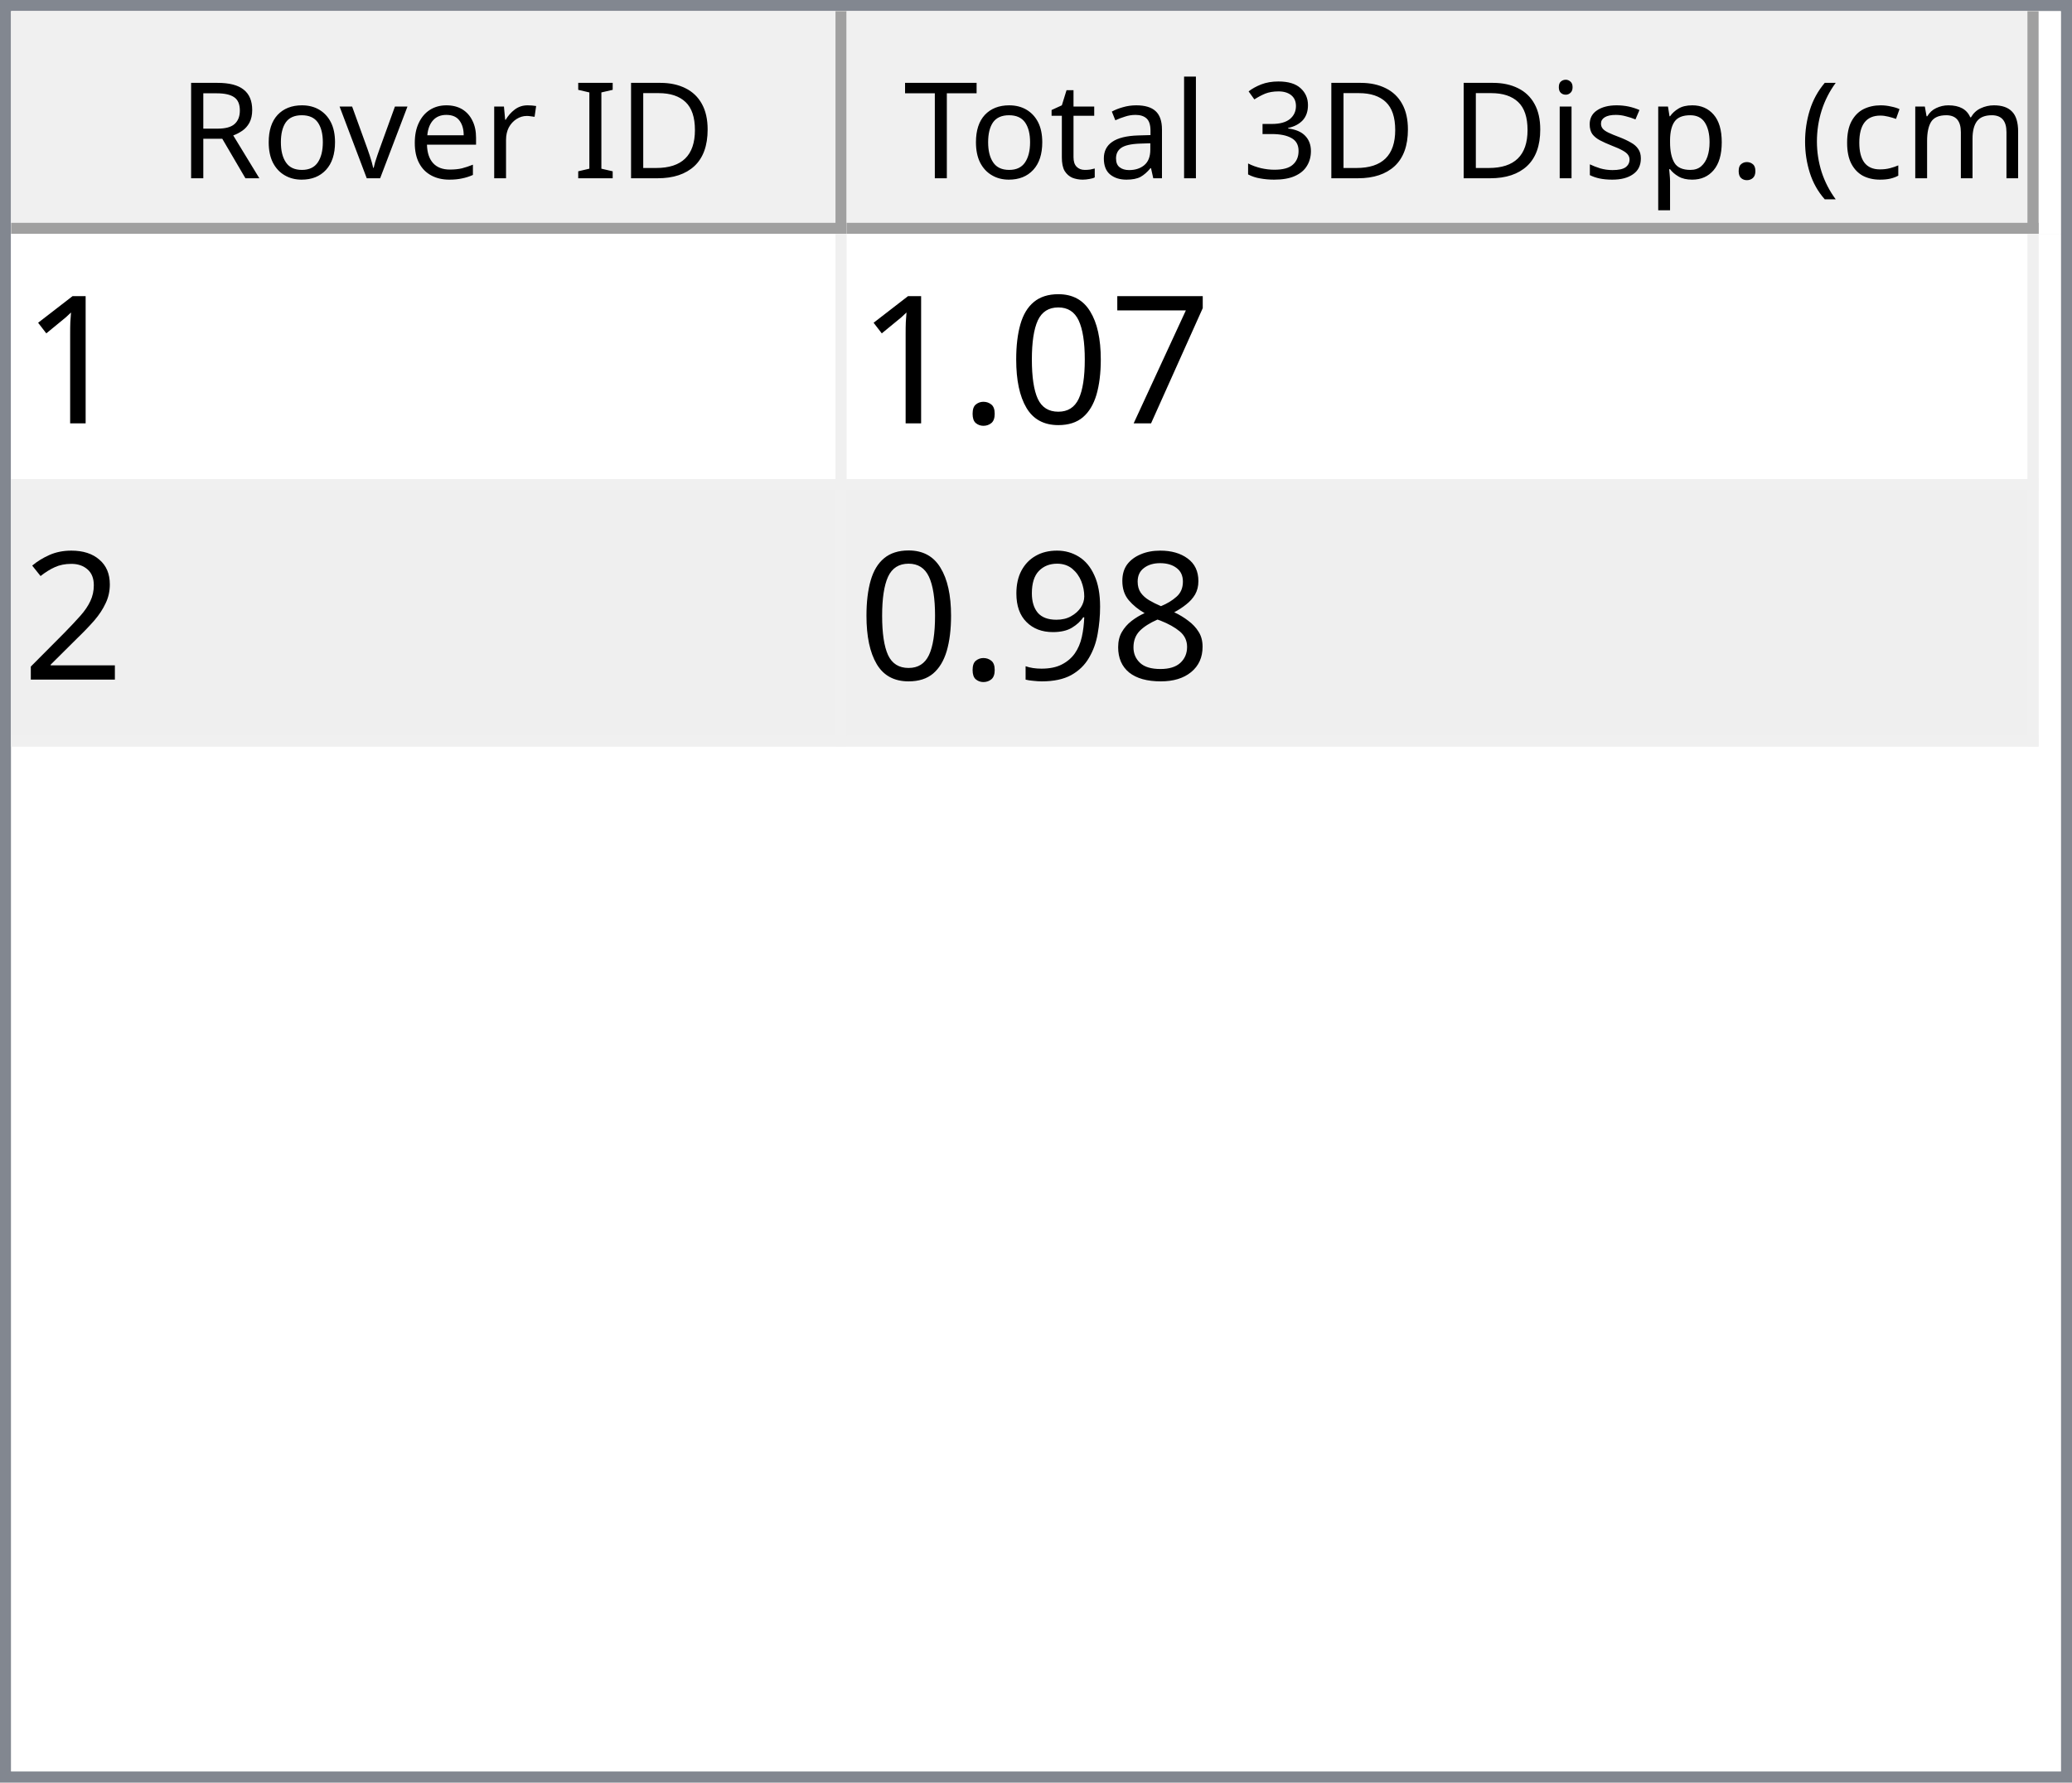
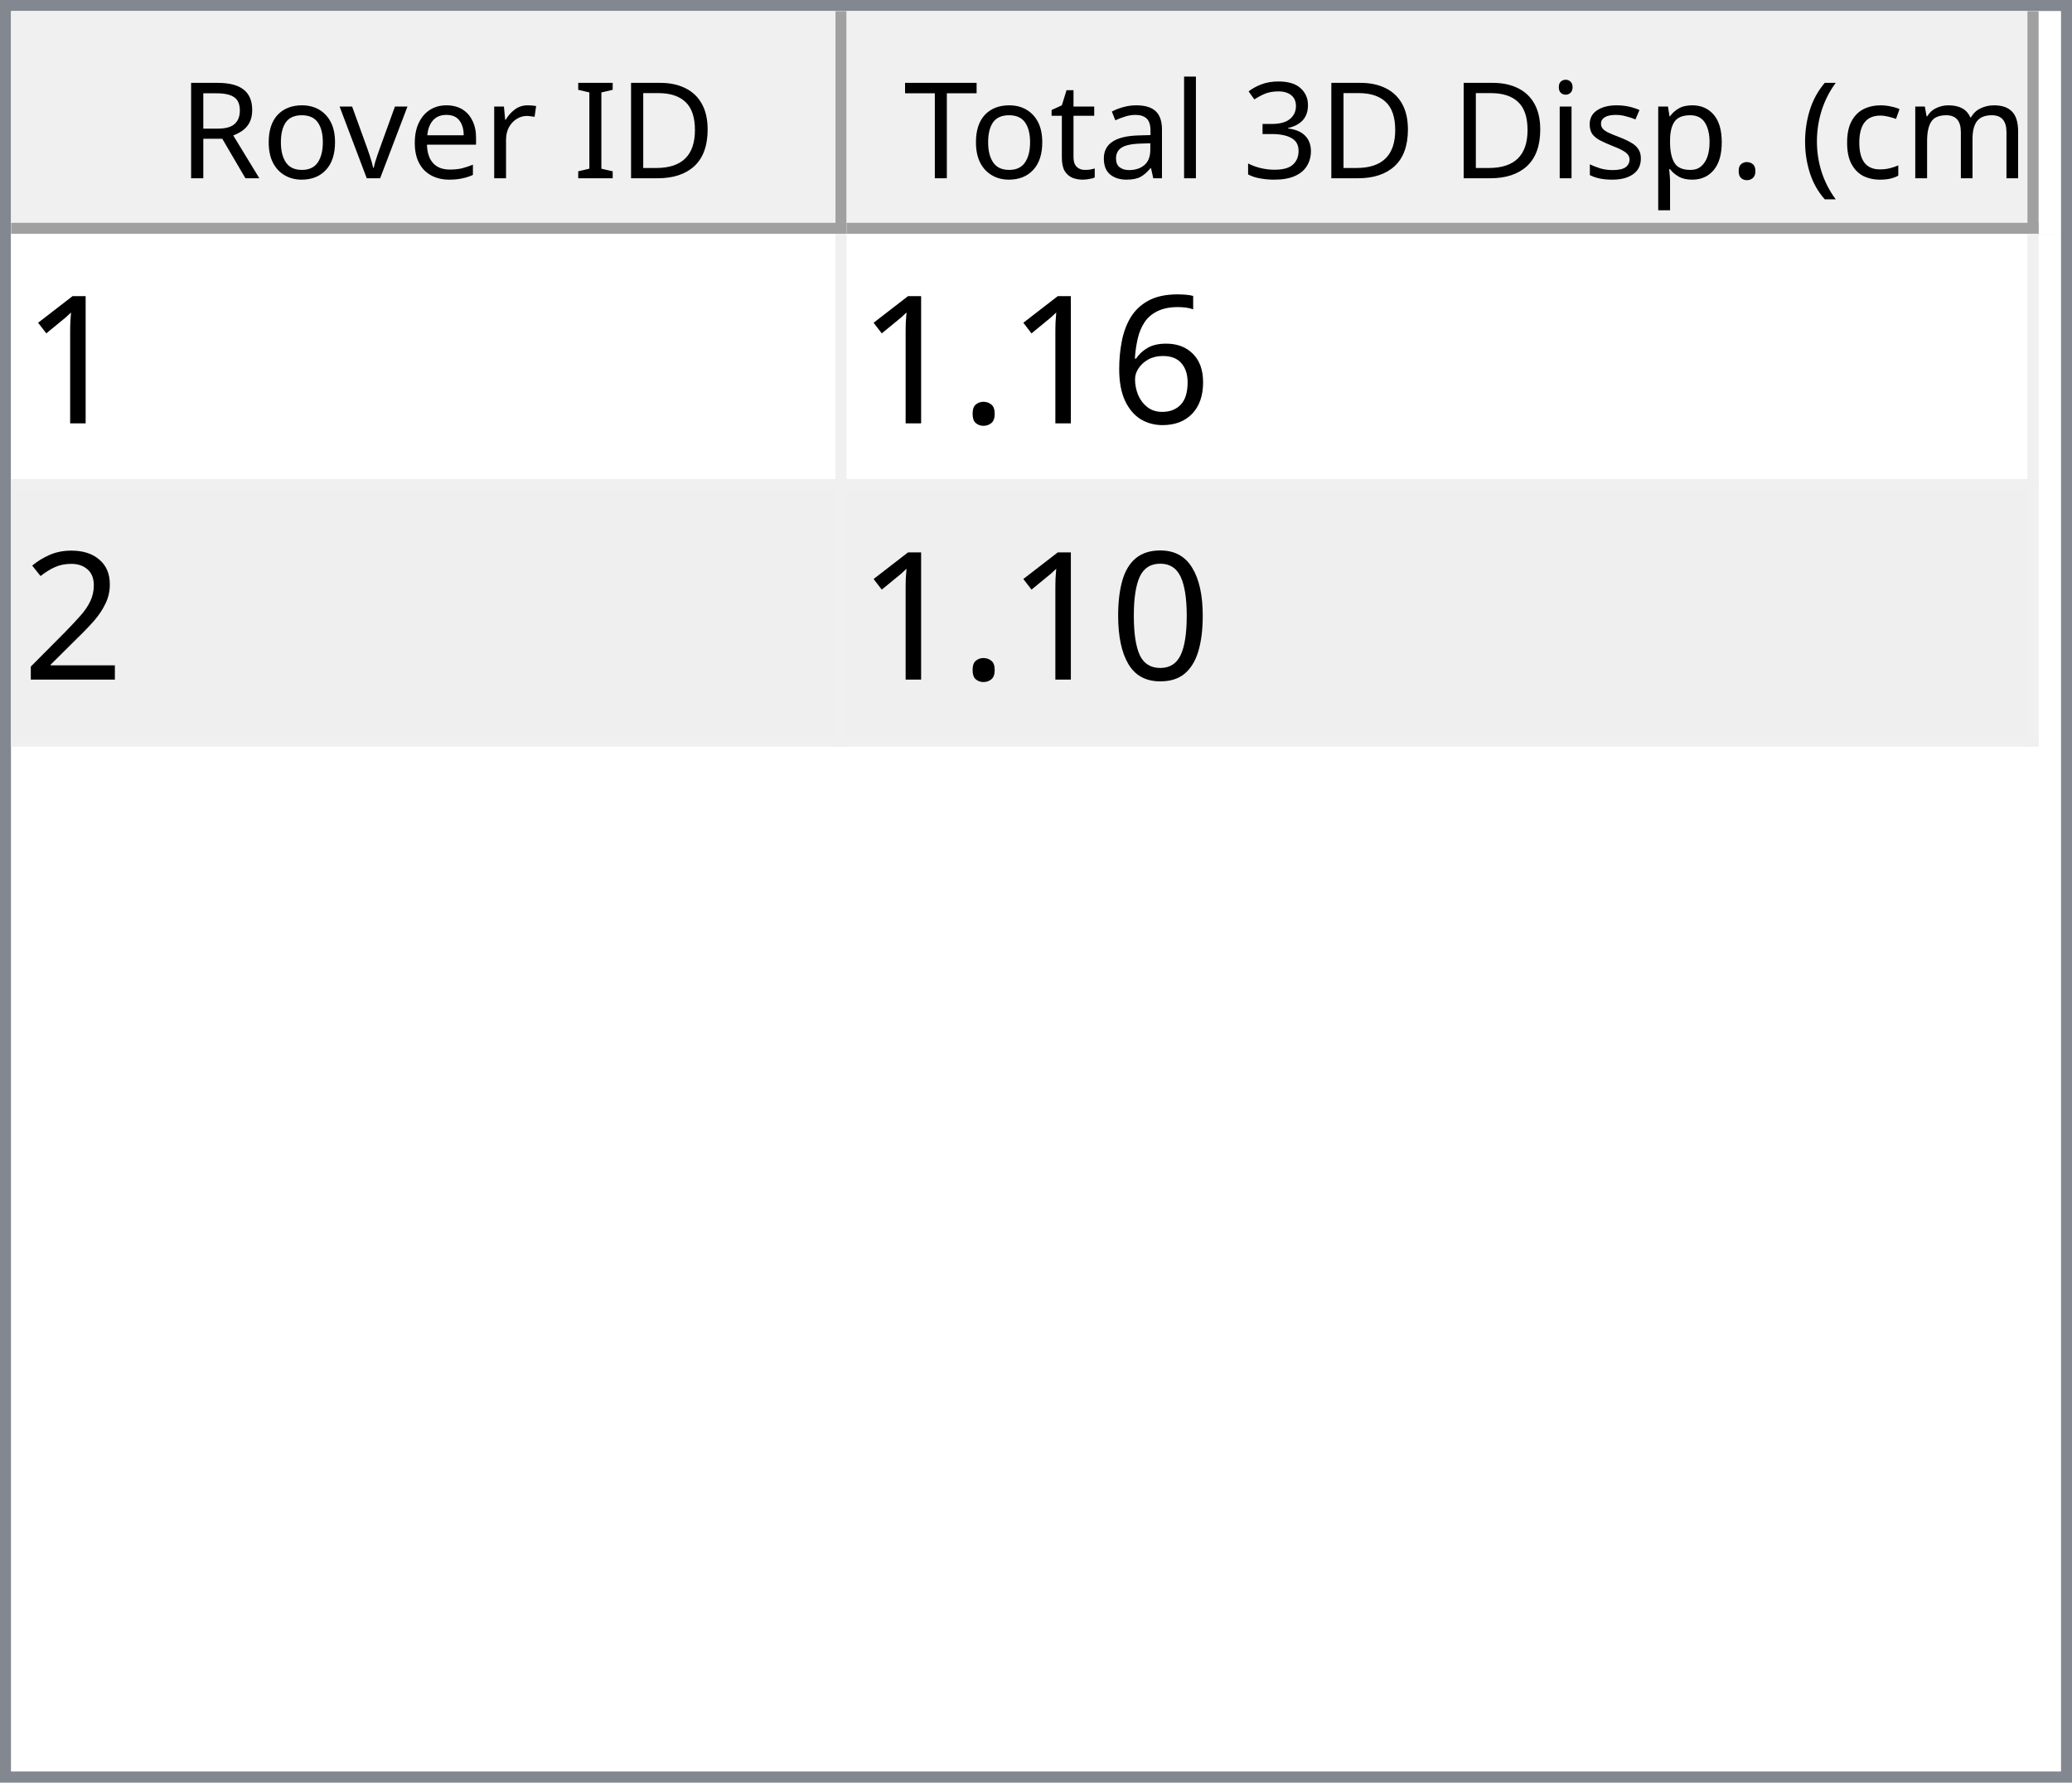
<svg xmlns="http://www.w3.org/2000/svg" style="fill-opacity:1; color-rendering:auto; color-interpolation:auto; text-rendering:auto; stroke:black; stroke-linecap:square; stroke-miterlimit:10; shape-rendering:auto; stroke-opacity:1; fill:black; stroke-dasharray:none; font-weight:normal; stroke-width:1; font-family:'Dialog'; font-style:normal; stroke-linejoin:miter; font-size:12px; stroke-dashoffset:0; image-rendering:auto;" width="186" height="160">
  <defs id="genericDefs" />
  <g>
    <defs id="defs1">
      <clipPath clipPathUnits="userSpaceOnUse" id="clipPath1">
        <path d="M0 0 L186 0 L186 160 L0 160 L0 0 Z" />
      </clipPath>
      <clipPath clipPathUnits="userSpaceOnUse" id="clipPath2">
        <path d="M0 0 L0 160 L186 160 L186 0 Z" />
      </clipPath>
      <clipPath clipPathUnits="userSpaceOnUse" id="clipPath3">
        <path d="M0 0 L0 20 L184 20 L184 0 Z" />
      </clipPath>
      <clipPath clipPathUnits="userSpaceOnUse" id="clipPath4">
        <path d="M0 0 L0 20 L75 20 L75 0 Z" />
      </clipPath>
      <clipPath clipPathUnits="userSpaceOnUse" id="clipPath5">
        <path d="M1 1 L1 19 L74 19 L74 1 Z" />
      </clipPath>
      <clipPath clipPathUnits="userSpaceOnUse" id="clipPath6">
        <path d="M0 0 L0 18 L73 18 L73 0 Z" />
      </clipPath>
      <clipPath clipPathUnits="userSpaceOnUse" id="clipPath7">
        <path d="M-0.5 -0.5 L-0.5 19.5 L74.5 19.5 L74.5 -0.5 Z" />
      </clipPath>
      <clipPath clipPathUnits="userSpaceOnUse" id="clipPath8">
        <path d="M0 0 L0 20 L107 20 L107 0 Z" />
      </clipPath>
      <clipPath clipPathUnits="userSpaceOnUse" id="clipPath9">
        <path d="M1 1 L1 19 L106 19 L106 1 Z" />
      </clipPath>
      <clipPath clipPathUnits="userSpaceOnUse" id="clipPath10">
        <path d="M0 0 L0 18 L105 18 L105 0 Z" />
      </clipPath>
      <clipPath clipPathUnits="userSpaceOnUse" id="clipPath11">
        <path d="M-0.5 -0.5 L-0.5 19.5 L106.5 19.5 L106.5 -0.5 Z" />
      </clipPath>
      <clipPath clipPathUnits="userSpaceOnUse" id="clipPath12">
        <path d="M0 0 L0 138 L184 138 L184 0 Z" />
      </clipPath>
      <clipPath clipPathUnits="userSpaceOnUse" id="clipPath13">
        <path d="M0 0 L0 46 L182 46 L182 0 Z" />
      </clipPath>
      <clipPath clipPathUnits="userSpaceOnUse" id="clipPath14">
        <path d="M-0.5 -0.5 L-0.5 45.5 L181.5 45.5 L181.5 -0.5 Z" />
      </clipPath>
      <clipPath clipPathUnits="userSpaceOnUse" id="clipPath15">
        <path d="M0 0 L0 22 L74 22 L74 0 Z" />
      </clipPath>
      <clipPath clipPathUnits="userSpaceOnUse" id="clipPath16">
        <path d="M0 0 L0 22 L106 22 L106 0 Z" />
      </clipPath>
      <font horiz-adv-x="64.551" id="font1">
        <font-face ascent="107.91" descent="25.098" units-per-em="100" style="font-style:normal; font-family:Segoe UI; font-weight:normal;" />
        <missing-glyph horiz-adv-x="64.551" d="M8.109 0 L8.109 68.266 L56.453 68.266 L56.453 0 L8.109 0 ZM15.328 7.234 L49.219 7.234 L49.219 61.031 L15.328 61.031 L15.328 7.234 Z" />
        <glyph unicode="D" horiz-adv-x="70.117" d="M9.188 0 L9.188 70.016 L28.516 70.016 Q65.531 70.016 65.531 35.891 Q65.531 19.672 55.25 9.836 Q44.969 0 27.734 0 L9.188 0 ZM17.391 62.594 L17.391 7.422 L27.828 7.422 Q41.609 7.422 49.273 14.797 Q56.938 22.172 56.938 35.688 Q56.938 62.594 28.328 62.594 L17.391 62.594 Z" />
        <glyph unicode="I" horiz-adv-x="26.611" d="M17.391 0 L9.188 0 L9.188 70.016 L17.391 70.016 L17.391 0 Z" />
        <glyph unicode=" " horiz-adv-x="27.393" d="" />
        <glyph unicode="r" horiz-adv-x="34.766" d="M34.188 41.891 Q32.078 43.5 28.125 43.5 Q23 43.5 19.555 38.672 Q16.109 33.844 16.109 25.484 L16.109 0 L8.109 0 L8.109 50 L16.109 50 L16.109 39.703 L16.312 39.703 Q18.016 44.969 21.531 47.922 Q25.047 50.875 29.391 50.875 Q32.516 50.875 34.188 50.203 L34.188 41.891 Z" />
        <glyph unicode="e" horiz-adv-x="52.295" d="M48.297 23 L12.984 23 Q13.188 14.656 17.484 10.109 Q21.781 5.562 29.297 5.562 Q37.75 5.562 44.828 11.141 L44.828 3.609 Q38.234 -1.172 27.391 -1.172 Q16.797 -1.172 10.742 5.641 Q4.688 12.453 4.688 24.812 Q4.688 36.469 11.305 43.82 Q17.922 51.172 27.734 51.172 Q37.547 51.172 42.922 44.828 Q48.297 38.484 48.297 27.203 L48.297 23 ZM40.094 29.781 Q40.047 36.719 36.75 40.578 Q33.453 44.438 27.594 44.438 Q21.922 44.438 17.969 40.383 Q14.016 36.328 13.094 29.781 L40.094 29.781 Z" />
        <glyph unicode="v" horiz-adv-x="47.9" d="M47.406 50 L27.484 0 L19.625 0 L0.688 50 L9.469 50 L22.172 13.672 Q23.578 9.672 23.922 6.688 L24.125 6.688 Q24.609 10.453 25.688 13.484 L38.969 50 L47.406 50 Z" />
        <glyph unicode="o" horiz-adv-x="58.594" d="M29 -1.172 Q17.922 -1.172 11.305 5.836 Q4.688 12.844 4.688 24.422 Q4.688 37.016 11.57 44.094 Q18.453 51.172 30.172 51.172 Q41.359 51.172 47.633 44.289 Q53.906 37.406 53.906 25.203 Q53.906 13.234 47.141 6.031 Q40.375 -1.172 29 -1.172 ZM29.594 44.438 Q21.875 44.438 17.383 39.188 Q12.891 33.938 12.891 24.703 Q12.891 15.828 17.43 10.695 Q21.969 5.562 29.594 5.562 Q37.359 5.562 41.531 10.594 Q45.703 15.625 45.703 24.906 Q45.703 34.281 41.531 39.359 Q37.359 44.438 29.594 44.438 Z" />
        <glyph unicode="R" horiz-adv-x="59.814" d="M59.375 0 L49.609 0 L37.891 19.625 Q36.281 22.359 34.766 24.289 Q33.25 26.219 31.664 27.438 Q30.078 28.656 28.25 29.219 Q26.422 29.781 24.125 29.781 L17.391 29.781 L17.391 0 L9.188 0 L9.188 70.016 L30.078 70.016 Q34.672 70.016 38.555 68.867 Q42.438 67.719 45.289 65.375 Q48.141 63.031 49.758 59.547 Q51.375 56.062 51.375 51.375 Q51.375 47.703 50.273 44.656 Q49.172 41.609 47.148 39.211 Q45.125 36.812 42.266 35.133 Q39.406 33.453 35.844 32.516 L35.844 32.328 Q37.594 31.547 38.891 30.547 Q40.188 29.547 41.359 28.18 Q42.531 26.812 43.68 25.078 Q44.828 23.344 46.234 21.047 L59.375 0 ZM17.391 62.594 L17.391 37.203 L28.516 37.203 Q31.594 37.203 34.203 38.133 Q36.812 39.062 38.719 40.797 Q40.625 42.531 41.703 45.047 Q42.781 47.562 42.781 50.688 Q42.781 56.297 39.141 59.445 Q35.5 62.594 28.609 62.594 L17.391 62.594 Z" />
        <glyph unicode=")" horiz-adv-x="30.176" d="M8.297 -15.922 L1.172 -15.922 Q16.406 2.344 16.406 26.812 Q16.406 51.469 1.078 70.016 L8.297 70.016 Q23.531 52.156 23.531 26.703 Q23.531 1.375 8.297 -15.922 Z" />
        <glyph unicode="m" horiz-adv-x="86.133" d="M79.109 0 L71.094 0 L71.094 28.719 Q71.094 37.016 68.531 40.727 Q65.969 44.438 59.906 44.438 Q54.781 44.438 51.195 39.75 Q47.609 35.062 47.609 28.516 L47.609 0 L39.594 0 L39.594 29.688 Q39.594 44.438 28.219 44.438 Q22.953 44.438 19.531 40.016 Q16.109 35.594 16.109 28.516 L16.109 0 L8.109 0 L8.109 50 L16.109 50 L16.109 42.094 L16.312 42.094 Q21.625 51.172 31.844 51.172 Q36.969 51.172 40.773 48.312 Q44.578 45.453 46 40.828 Q51.562 51.172 62.594 51.172 Q79.109 51.172 79.109 30.812 L79.109 0 Z" />
        <glyph unicode="c" horiz-adv-x="46.191" d="M42.188 2.297 Q36.422 -1.172 28.516 -1.172 Q17.828 -1.172 11.258 5.789 Q4.688 12.75 4.688 23.828 Q4.688 36.188 11.766 43.68 Q18.844 51.172 30.672 51.172 Q37.25 51.172 42.281 48.734 L42.281 40.531 Q36.719 44.438 30.375 44.438 Q22.703 44.438 17.797 38.945 Q12.891 33.453 12.891 24.516 Q12.891 15.719 17.508 10.641 Q22.125 5.562 29.891 5.562 Q36.422 5.562 42.188 9.906 L42.188 2.297 Z" />
        <glyph unicode="(" horiz-adv-x="30.176" d="M29.109 -15.922 L21.969 -15.922 Q6.844 1.375 6.844 26.703 Q6.844 52.156 21.969 70.016 L29.203 70.016 Q13.875 51.469 13.875 26.812 Q13.875 2.344 29.109 -15.922 Z" />
        <glyph unicode="." horiz-adv-x="21.68" d="M10.891 -1.078 Q8.641 -1.078 7.055 0.539 Q5.469 2.156 5.469 4.391 Q5.469 6.641 7.055 8.273 Q8.641 9.906 10.891 9.906 Q13.188 9.906 14.797 8.273 Q16.406 6.641 16.406 4.391 Q16.406 2.156 14.797 0.539 Q13.188 -1.078 10.891 -1.078 Z" />
        <glyph unicode="p" horiz-adv-x="58.789" d="M16.312 7.234 L16.109 7.234 L16.109 -23 L8.109 -23 L8.109 50 L16.109 50 L16.109 41.219 L16.312 41.219 Q22.219 51.172 33.594 51.172 Q43.266 51.172 48.688 44.461 Q54.109 37.75 54.109 26.469 Q54.109 13.922 48 6.375 Q41.891 -1.172 31.297 -1.172 Q21.578 -1.172 16.312 7.234 ZM16.109 27.391 L16.109 20.406 Q16.109 14.203 20.141 9.883 Q24.172 5.562 30.375 5.562 Q37.641 5.562 41.773 11.133 Q45.906 16.703 45.906 26.609 Q45.906 34.969 42.047 39.703 Q38.188 44.438 31.594 44.438 Q24.609 44.438 20.359 39.578 Q16.109 34.719 16.109 27.391 Z" />
        <glyph unicode="s" horiz-adv-x="42.432" d="M5.078 1.812 L5.078 10.406 Q11.625 5.562 19.484 5.562 Q30.031 5.562 30.031 12.594 Q30.031 14.594 29.125 15.992 Q28.219 17.391 26.68 18.461 Q25.141 19.531 23.07 20.383 Q21 21.234 18.609 22.172 Q15.281 23.484 12.766 24.828 Q10.25 26.172 8.57 27.859 Q6.891 29.547 6.031 31.695 Q5.172 33.844 5.172 36.719 Q5.172 40.234 6.789 42.945 Q8.406 45.656 11.086 47.484 Q13.766 49.312 17.211 50.242 Q20.656 51.172 24.312 51.172 Q30.812 51.172 35.938 48.922 L35.938 40.828 Q30.422 44.438 23.25 44.438 Q21 44.438 19.195 43.922 Q17.391 43.406 16.094 42.477 Q14.797 41.547 14.086 40.258 Q13.375 38.969 13.375 37.406 Q13.375 35.453 14.086 34.133 Q14.797 32.812 16.164 31.789 Q17.531 30.766 19.484 29.938 Q21.438 29.109 23.922 28.125 Q27.25 26.859 29.883 25.516 Q32.516 24.172 34.375 22.484 Q36.234 20.797 37.234 18.602 Q38.234 16.406 38.234 13.375 Q38.234 9.672 36.602 6.938 Q34.969 4.203 32.234 2.398 Q29.5 0.594 25.93 -0.289 Q22.359 -1.172 18.453 -1.172 Q10.75 -1.172 5.078 1.812 Z" />
        <glyph unicode="i" horiz-adv-x="24.219" d="M12.203 62.703 Q10.062 62.703 8.547 64.164 Q7.031 65.625 7.031 67.875 Q7.031 70.125 8.547 71.609 Q10.062 73.094 12.203 73.094 Q14.406 73.094 15.945 71.609 Q17.484 70.125 17.484 67.875 Q17.484 65.719 15.945 64.211 Q14.406 62.703 12.203 62.703 ZM16.109 0 L8.109 0 L8.109 50 L16.109 50 L16.109 0 Z" />
        <glyph unicode="3" horiz-adv-x="53.906" d="M46.531 19.828 Q46.531 15.094 44.75 11.211 Q42.969 7.328 39.719 4.57 Q36.469 1.812 31.93 0.297 Q27.391 -1.219 21.922 -1.219 Q11.922 -1.219 6 2.594 L6 11.188 Q13.094 5.609 22.219 5.609 Q25.875 5.609 28.828 6.539 Q31.781 7.469 33.906 9.227 Q36.031 10.984 37.18 13.477 Q38.328 15.969 38.328 19.094 Q38.328 32.812 18.797 32.812 L12.984 32.812 L12.984 39.594 L18.5 39.594 Q35.797 39.594 35.797 52.484 Q35.797 64.406 22.609 64.406 Q15.188 64.406 8.688 59.422 L8.688 67.188 Q15.375 71.188 24.609 71.188 Q29 71.188 32.57 69.969 Q36.141 68.75 38.68 66.555 Q41.219 64.359 42.609 61.281 Q44 58.203 44 54.5 Q44 40.672 30.031 36.719 L30.031 36.531 Q33.594 36.141 36.625 34.797 Q39.656 33.453 41.852 31.305 Q44.047 29.156 45.289 26.25 Q46.531 23.344 46.531 19.828 Z" />
        <glyph unicode="l" horiz-adv-x="24.219" d="M16.109 0 L8.109 0 L8.109 74.031 L16.109 74.031 L16.109 0 Z" />
        <glyph unicode="a" horiz-adv-x="50.879" d="M43.891 0 L35.891 0 L35.891 7.812 L35.688 7.812 Q30.469 -1.172 20.312 -1.172 Q12.844 -1.172 8.617 2.781 Q4.391 6.734 4.391 13.281 Q4.391 27.297 20.906 29.594 L35.891 31.688 Q35.891 44.438 25.594 44.438 Q16.547 44.438 9.281 38.281 L9.281 46.484 Q16.656 51.172 26.266 51.172 Q43.891 51.172 43.891 32.516 L43.891 0 ZM35.891 25.297 L23.828 23.641 Q18.266 22.859 15.43 20.875 Q12.594 18.891 12.594 13.875 Q12.594 10.203 15.211 7.883 Q17.828 5.562 22.172 5.562 Q28.125 5.562 32.008 9.742 Q35.891 13.922 35.891 20.312 L35.891 25.297 Z" />
        <glyph unicode="t" horiz-adv-x="33.887" d="M31.297 0.484 Q28.469 -1.078 23.828 -1.078 Q10.688 -1.078 10.688 13.578 L10.688 43.172 L2.094 43.172 L2.094 50 L10.688 50 L10.688 62.203 L18.703 64.797 L18.703 50 L31.297 50 L31.297 43.172 L18.703 43.172 L18.703 14.984 Q18.703 9.969 20.414 7.82 Q22.125 5.672 26.078 5.672 Q29.109 5.672 31.297 7.328 L31.297 0.484 Z" />
        <glyph unicode="T" horiz-adv-x="52.393" d="M50.594 62.594 L30.375 62.594 L30.375 0 L22.172 0 L22.172 62.594 L2 62.594 L2 70.016 L50.594 70.016 L50.594 62.594 Z" />
      </font>
      <font horiz-adv-x="75.0" id="font2">
        <font-face ascent="100.537" descent="21.973" units-per-em="100" style="font-style:normal; font-family:sans-serif; font-weight:normal;" />
        <missing-glyph horiz-adv-x="75.0" d="M12.5 0 L12.5 62.5 L62.5 62.5 L62.5 0 L12.5 0 ZM14.062 1.562 L60.938 1.562 L60.938 60.938 L14.062 60.938 L14.062 1.562 Z" />
        <glyph unicode="1" horiz-adv-x="55.615" d="M37.25 0 L28.469 0 L28.469 56 Q25.297 52.984 20.141 49.953 Q14.984 46.922 10.891 45.406 L10.891 53.906 Q18.266 57.375 23.781 62.305 Q29.297 67.234 31.594 71.875 L37.25 71.875 L37.25 0 Z" />
-         <glyph unicode="7" horiz-adv-x="55.615" d="M4.734 62.203 L4.734 70.656 L51.078 70.656 L51.078 63.812 Q44.234 56.547 37.523 44.484 Q30.812 32.422 27.156 19.672 Q24.516 10.688 23.781 0 L14.75 0 Q14.891 8.453 18.062 20.414 Q21.234 32.375 27.172 43.484 Q33.109 54.594 39.797 62.203 L4.734 62.203 Z" />
-         <glyph unicode="0" horiz-adv-x="55.615" d="M4.156 35.297 Q4.156 48 6.766 55.742 Q9.375 63.484 14.523 67.68 Q19.672 71.875 27.484 71.875 Q33.25 71.875 37.594 69.555 Q41.938 67.234 44.773 62.867 Q47.609 58.5 49.219 52.227 Q50.828 45.953 50.828 35.297 Q50.828 22.703 48.242 14.969 Q45.656 7.234 40.508 3.008 Q35.359 -1.219 27.484 -1.219 Q17.141 -1.219 11.234 6.203 Q4.156 15.141 4.156 35.297 ZM13.188 35.297 Q13.188 17.672 17.312 11.836 Q21.438 6 27.484 6 Q33.547 6 37.672 11.859 Q41.797 17.719 41.797 35.297 Q41.797 52.984 37.672 58.789 Q33.547 64.594 27.391 64.594 Q21.344 64.594 17.719 59.469 Q13.188 52.938 13.188 35.297 Z" />
+         <glyph unicode="6" horiz-adv-x="55.615" d="M49.75 54.047 L41.016 53.375 Q39.844 58.547 37.703 60.891 Q34.125 64.656 28.906 64.656 Q24.703 64.656 21.531 62.312 Q17.391 59.281 14.992 53.469 Q12.594 47.656 12.5 36.922 Q15.672 41.75 20.266 44.094 Q24.859 46.438 29.891 46.438 Q38.672 46.438 44.852 39.969 Q51.031 33.5 51.031 23.25 Q51.031 16.5 48.125 10.719 Q45.219 4.938 40.141 1.859 Q35.062 -1.219 28.609 -1.219 Q17.625 -1.219 10.695 6.859 Q3.766 14.938 3.766 33.5 Q3.766 54.25 11.422 63.672 Q18.109 71.875 29.438 71.875 Q37.891 71.875 43.289 67.141 Q48.688 62.406 49.75 54.047 ZM13.875 23.188 Q13.875 18.656 15.797 14.508 Q17.719 10.359 21.188 8.18 Q24.656 6 28.469 6 Q34.031 6 38.039 10.492 Q42.047 14.984 42.047 22.703 Q42.047 30.125 38.086 34.398 Q34.125 38.672 28.125 38.672 Q22.172 38.672 18.023 34.398 Q13.875 30.125 13.875 23.188 Z" />
        <glyph unicode="." horiz-adv-x="27.783" d="M9.078 0 L9.078 10.016 L19.094 10.016 L19.094 0 L9.078 0 Z" />
        <glyph unicode="2" horiz-adv-x="55.615" d="M50.344 8.453 L50.344 0 L3.031 0 Q2.938 3.172 4.047 6.109 Q5.859 10.938 9.836 15.625 Q13.812 20.312 21.344 26.469 Q33.016 36.031 37.117 41.625 Q41.219 47.219 41.219 52.203 Q41.219 57.422 37.477 61.008 Q33.734 64.594 27.734 64.594 Q21.391 64.594 17.578 60.789 Q13.766 56.984 13.719 50.25 L4.688 51.172 Q5.609 61.281 11.664 66.578 Q17.719 71.875 27.938 71.875 Q38.234 71.875 44.242 66.164 Q50.25 60.453 50.25 52 Q50.25 47.703 48.492 43.555 Q46.734 39.406 42.656 34.812 Q38.578 30.219 29.109 22.219 Q21.188 15.578 18.945 13.211 Q16.703 10.844 15.234 8.453 L50.344 8.453 Z" />
-         <glyph unicode="8" horiz-adv-x="55.615" d="M17.672 38.812 Q12.203 40.828 9.57 44.539 Q6.938 48.25 6.938 53.422 Q6.938 61.234 12.555 66.555 Q18.172 71.875 27.484 71.875 Q36.859 71.875 42.578 66.43 Q48.297 60.984 48.297 53.172 Q48.297 48.188 45.68 44.508 Q43.062 40.828 37.75 38.812 Q44.344 36.672 47.781 31.883 Q51.219 27.094 51.219 20.453 Q51.219 11.281 44.727 5.031 Q38.234 -1.219 27.641 -1.219 Q17.047 -1.219 10.547 5.055 Q4.047 11.328 4.047 20.703 Q4.047 27.688 7.594 32.398 Q11.141 37.109 17.672 38.812 ZM15.922 53.719 Q15.922 48.641 19.195 45.414 Q22.469 42.188 27.688 42.188 Q32.766 42.188 36.016 45.383 Q39.266 48.578 39.266 53.219 Q39.266 58.062 35.914 61.359 Q32.562 64.656 27.594 64.656 Q22.562 64.656 19.242 61.43 Q15.922 58.203 15.922 53.719 ZM13.094 20.656 Q13.094 16.891 14.875 13.375 Q16.656 9.859 20.172 7.93 Q23.688 6 27.734 6 Q34.031 6 38.133 10.055 Q42.234 14.109 42.234 20.359 Q42.234 26.703 38.016 30.859 Q33.797 35.016 27.438 35.016 Q21.234 35.016 17.164 30.914 Q13.094 26.812 13.094 20.656 Z" />
-         <glyph unicode="9" horiz-adv-x="55.615" d="M5.469 16.547 L13.922 17.328 Q14.984 11.375 18.016 8.688 Q21.047 6 25.781 6 Q29.828 6 32.883 7.859 Q35.938 9.719 37.891 12.82 Q39.844 15.922 41.164 21.195 Q42.484 26.469 42.484 31.938 Q42.484 32.516 42.438 33.688 Q39.797 29.5 35.234 26.883 Q30.672 24.266 25.344 24.266 Q16.453 24.266 10.305 30.711 Q4.156 37.156 4.156 47.703 Q4.156 58.594 10.578 65.234 Q17 71.875 26.656 71.875 Q33.641 71.875 39.43 68.117 Q45.219 64.359 48.219 57.398 Q51.219 50.438 51.219 37.25 Q51.219 23.531 48.242 15.406 Q45.266 7.281 39.383 3.031 Q33.5 -1.219 25.594 -1.219 Q17.188 -1.219 11.867 3.445 Q6.547 8.109 5.469 16.547 ZM41.453 48.141 Q41.453 55.719 37.43 60.156 Q33.406 64.594 27.734 64.594 Q21.875 64.594 17.531 59.812 Q13.188 55.031 13.188 47.406 Q13.188 40.578 17.312 36.305 Q21.438 32.031 27.484 32.031 Q33.594 32.031 37.523 36.305 Q41.453 40.578 41.453 48.141 Z" />
+         <glyph unicode="0" horiz-adv-x="55.615" d="M4.156 35.297 Q4.156 48 6.766 55.742 Q9.375 63.484 14.523 67.68 Q19.672 71.875 27.484 71.875 Q33.25 71.875 37.594 69.555 Q41.938 67.234 44.773 62.867 Q47.609 58.5 49.219 52.227 Q50.828 45.953 50.828 35.297 Q50.828 22.703 48.242 14.969 Q45.656 7.234 40.508 3.008 Q35.359 -1.219 27.484 -1.219 Q17.141 -1.219 11.234 6.203 Q4.156 15.141 4.156 35.297 ZM13.188 35.297 Q13.188 17.672 17.312 11.836 Q21.438 6 27.484 6 Q33.547 6 37.672 11.859 Q41.797 17.719 41.797 35.297 Q41.797 52.984 37.672 58.789 Q33.547 64.594 27.391 64.594 Q21.344 64.594 17.719 59.469 Q13.188 52.938 13.188 35.297 Z" />
      </font>
    </defs>
    <g style="fill:white; stroke:white;">
      <rect x="0" y="0" width="186" style="clip-path:url(#clipPath1); stroke:none;" height="160" />
    </g>
    <g style="fill:white; text-rendering:optimizeSpeed; color-rendering:optimizeSpeed; image-rendering:optimizeSpeed; shape-rendering:crispEdges; stroke:white; color-interpolation:sRGB;">
      <rect x="0" width="186" height="160" y="0" style="stroke:none;" />
      <path style="stroke:none;" d="M0 160 L186 160 L186 0 L0 0 Z" />
    </g>
    <g style="fill:rgb(240,240,240); font-family:'Segoe UI'; stroke:rgb(240,240,240);">
      <rect x="0" y="0" width="186" style="clip-path:url(#clipPath2); stroke:none;" height="160" />
    </g>
    <g style="fill:rgb(130,135,144); font-family:'Segoe UI'; stroke:rgb(130,135,144);">
      <path d="M0 0 L186 0 L186 160 L0 160 L0 0 ZM1 1 L185 1 L185 159 L1 159 L1 1 Z" style="fill-rule:evenodd; clip-path:url(#clipPath2); stroke:none;" />
    </g>
    <g style="fill:white; font-family:'Segoe UI'; stroke:white;" transform="translate(1,1)">
      <rect x="0" y="0" width="184" style="clip-path:url(#clipPath3); stroke:none;" height="20" />
    </g>
    <g style="fill:rgb(240,240,240); font-family:'Segoe UI'; stroke:rgb(240,240,240);" transform="translate(1,1)">
      <rect x="0" y="0" width="75" style="clip-path:url(#clipPath4); stroke:none;" height="20" />
    </g>
    <g style="font-family:'Segoe UI';" transform="translate(2,2)">
      <text x="14" xml:space="preserve" y="14" style="clip-path:url(#clipPath6); stroke:none;">Rover ID</text>
    </g>
    <g style="fill:rgb(160,160,160); font-family:'Segoe UI'; stroke:rgb(160,160,160); stroke-linejoin:bevel;" transform="translate(1.5,1.5)">
      <line x1="74" x2="74" y1="0" style="fill:none; clip-path:url(#clipPath7);" y2="19" />
    </g>
    <g style="fill:rgb(160,160,160); font-family:'Segoe UI'; stroke:rgb(160,160,160); stroke-linejoin:bevel;" transform="matrix(1,0,0,1,1,1) translate(0.5,0.5)">
      <line x1="0" x2="74" y1="19" style="fill:none; clip-path:url(#clipPath7);" y2="19" />
    </g>
    <g style="fill:rgb(240,240,240); font-family:'Segoe UI'; stroke:rgb(240,240,240);" transform="translate(76,1)">
      <rect x="0" y="0" width="107" style="clip-path:url(#clipPath8); stroke:none;" height="20" />
    </g>
    <g style="font-family:'Segoe UI';" transform="translate(77,2)">
      <text x="1" xml:space="preserve" y="14" style="clip-path:url(#clipPath10); stroke:none;"> Total 3D Disp. (cm)</text>
    </g>
    <g style="fill:rgb(160,160,160); font-family:'Segoe UI'; stroke:rgb(160,160,160); stroke-linejoin:bevel;" transform="translate(76.5,1.5)">
      <line x1="106" x2="106" y1="0" style="fill:none; clip-path:url(#clipPath11);" y2="19" />
    </g>
    <g style="fill:rgb(160,160,160); font-family:'Segoe UI'; stroke:rgb(160,160,160); stroke-linejoin:bevel;" transform="matrix(1,0,0,1,76,1) translate(0.5,0.5)">
      <line x1="0" x2="106" y1="19" style="fill:none; clip-path:url(#clipPath11);" y2="19" />
    </g>
    <g style="fill:white; font-family:'Segoe UI'; stroke:white;" transform="translate(1,21)">
      <rect x="0" y="0" width="184" style="clip-path:url(#clipPath12); stroke:none;" height="138" />
    </g>
    <g style="fill:rgb(240,240,240); font-size:16px; font-family:sans-serif; stroke:rgb(240,240,240);" transform="translate(1,21)">
      <rect x="0" y="0" width="182" style="clip-path:url(#clipPath13); stroke:none;" height="46" />
      <line transform="translate(0.5,0.5)" x1="0" x2="181" y1="22" style="clip-path:url(#clipPath14); fill:none; stroke-linejoin:bevel;" y2="22" />
    </g>
    <g transform="matrix(1,0,0,1,1,21) translate(0.5,0.5)" style="fill:rgb(240,240,240); font-size:16px; font-family:sans-serif; stroke:rgb(240,240,240); stroke-linejoin:bevel;">
      <line x1="0" x2="181" y1="45" style="fill:none; clip-path:url(#clipPath14);" y2="45" />
    </g>
    <g transform="matrix(1,0,0,1,1,21) translate(0.5,0.5)" style="fill:rgb(240,240,240); font-size:16px; font-family:sans-serif; stroke:rgb(240,240,240); stroke-linejoin:bevel;">
      <line x1="74" x2="74" y1="0" style="fill:none; clip-path:url(#clipPath14);" y2="45" />
    </g>
    <g transform="matrix(1,0,0,1,1,21) translate(0.5,0.5)" style="fill:rgb(240,240,240); font-size:16px; font-family:sans-serif; stroke:rgb(240,240,240); stroke-linejoin:bevel;">
      <line x1="181" x2="181" y1="0" style="fill:none; clip-path:url(#clipPath14);" y2="45" />
    </g>
    <g style="fill:white; font-size:16px; font-family:sans-serif; stroke:white;" transform="matrix(1,0,0,1,1,21)">
      <rect x="0" y="0" width="74" style="clip-path:url(#clipPath15); stroke:none;" height="22" />
      <text x="1" y="17" style="fill:black; clip-path:url(#clipPath15); stroke:none;" xml:space="preserve">1</text>
    </g>
    <g style="fill:white; font-size:16px; font-family:sans-serif; stroke:white;" transform="matrix(1,0,0,1,1,21) translate(75,0)">
      <rect x="0" y="0" width="106" style="clip-path:url(#clipPath16); stroke:none;" height="22" />
-       <text x="1" y="17" style="fill:black; clip-path:url(#clipPath16); stroke:none;" xml:space="preserve">1.07</text>
+       <text x="1" y="17" style="fill:black; clip-path:url(#clipPath16); stroke:none;" xml:space="preserve">1.16</text>
    </g>
    <g style="fill:rgb(239,239,239); font-size:16px; font-family:sans-serif; stroke:rgb(239,239,239);" transform="matrix(1,0,0,1,1,21) translate(0,23)">
      <rect x="0" y="0" width="74" style="clip-path:url(#clipPath15); stroke:none;" height="22" />
      <text x="1" y="17" style="fill:black; clip-path:url(#clipPath15); stroke:none;" xml:space="preserve">2</text>
    </g>
    <g style="fill:rgb(239,239,239); font-size:16px; font-family:sans-serif; stroke:rgb(239,239,239);" transform="matrix(1,0,0,1,1,21) translate(75,23)">
      <rect x="0" y="0" width="106" style="clip-path:url(#clipPath16); stroke:none;" height="22" />
-       <text x="1" y="17" style="fill:black; clip-path:url(#clipPath16); stroke:none;" xml:space="preserve">0.98</text>
+       <text x="1" y="17" style="fill:black; clip-path:url(#clipPath16); stroke:none;" xml:space="preserve">1.10</text>
    </g>
  </g>
</svg>
